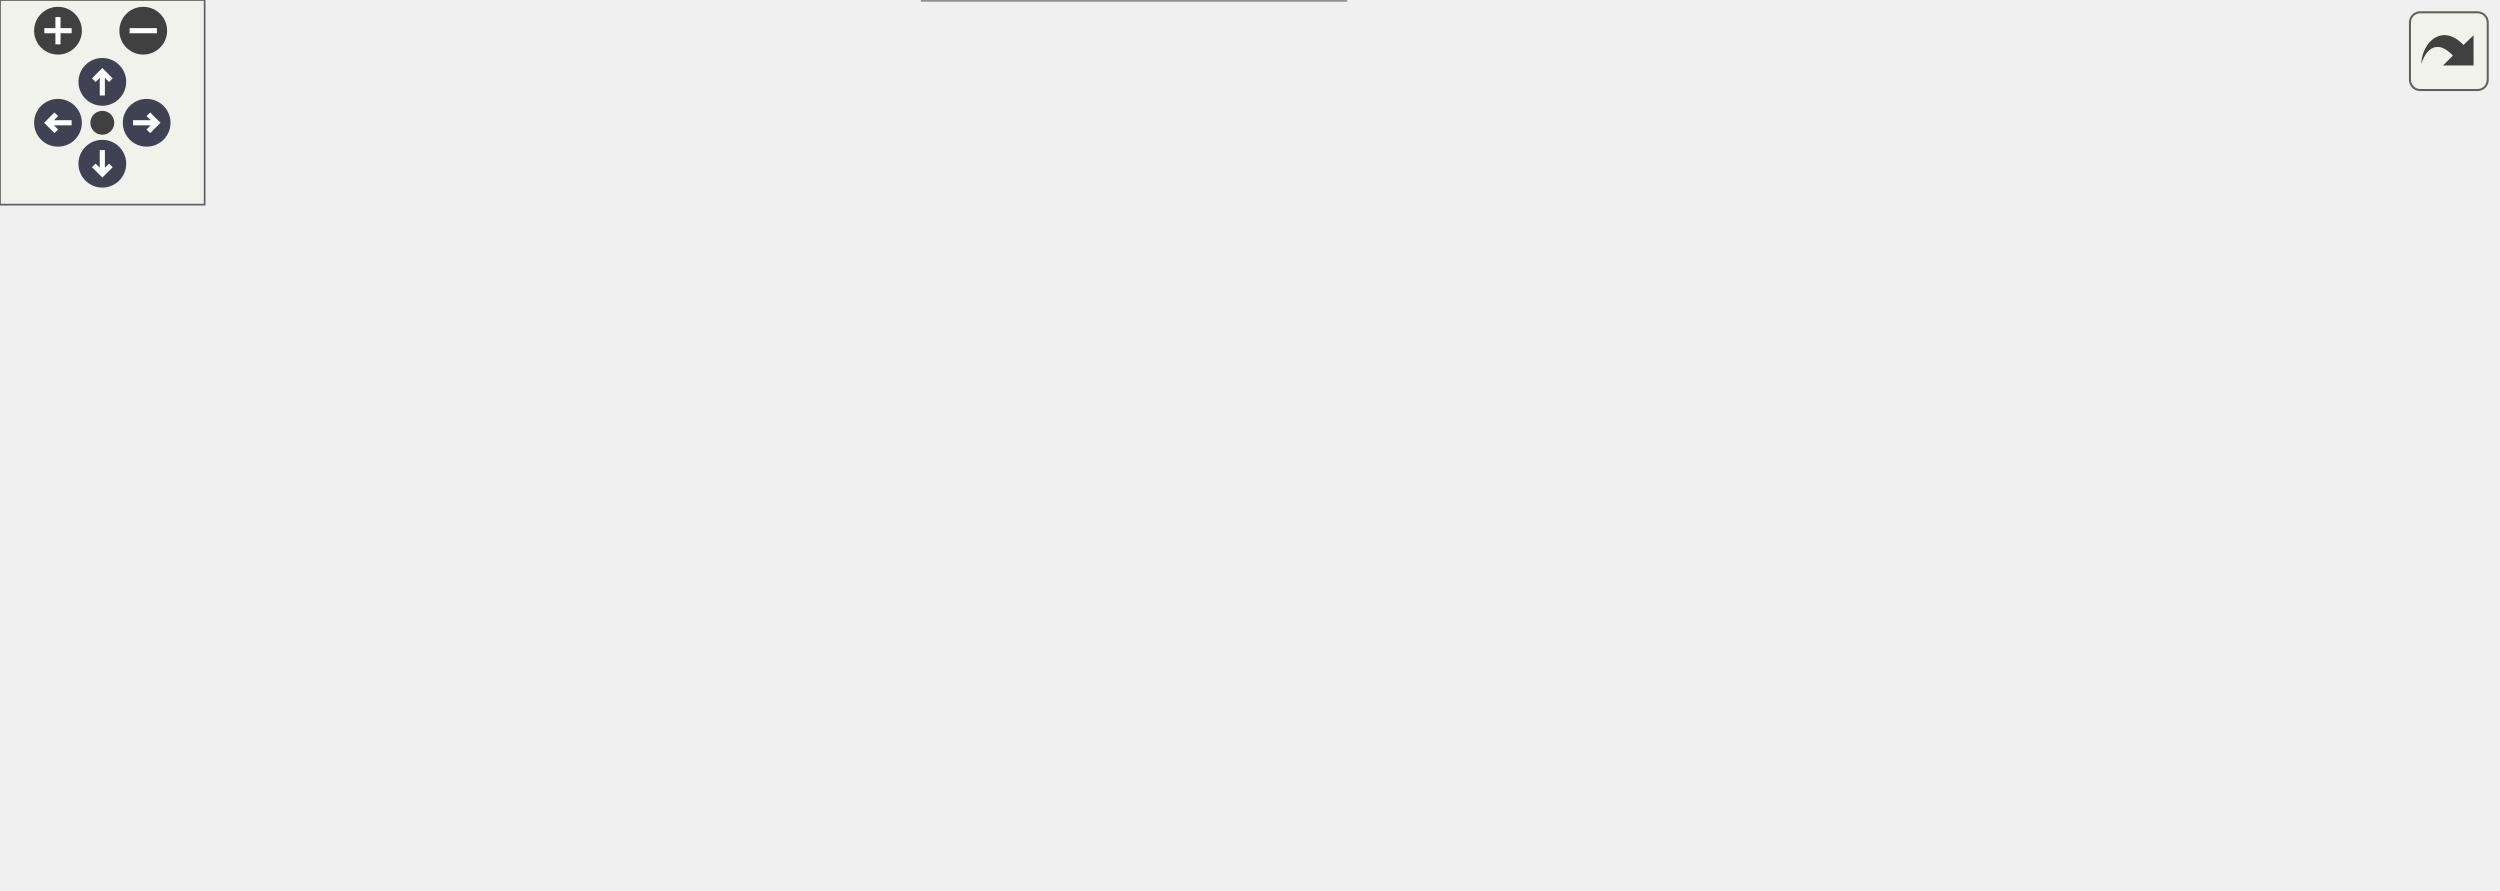
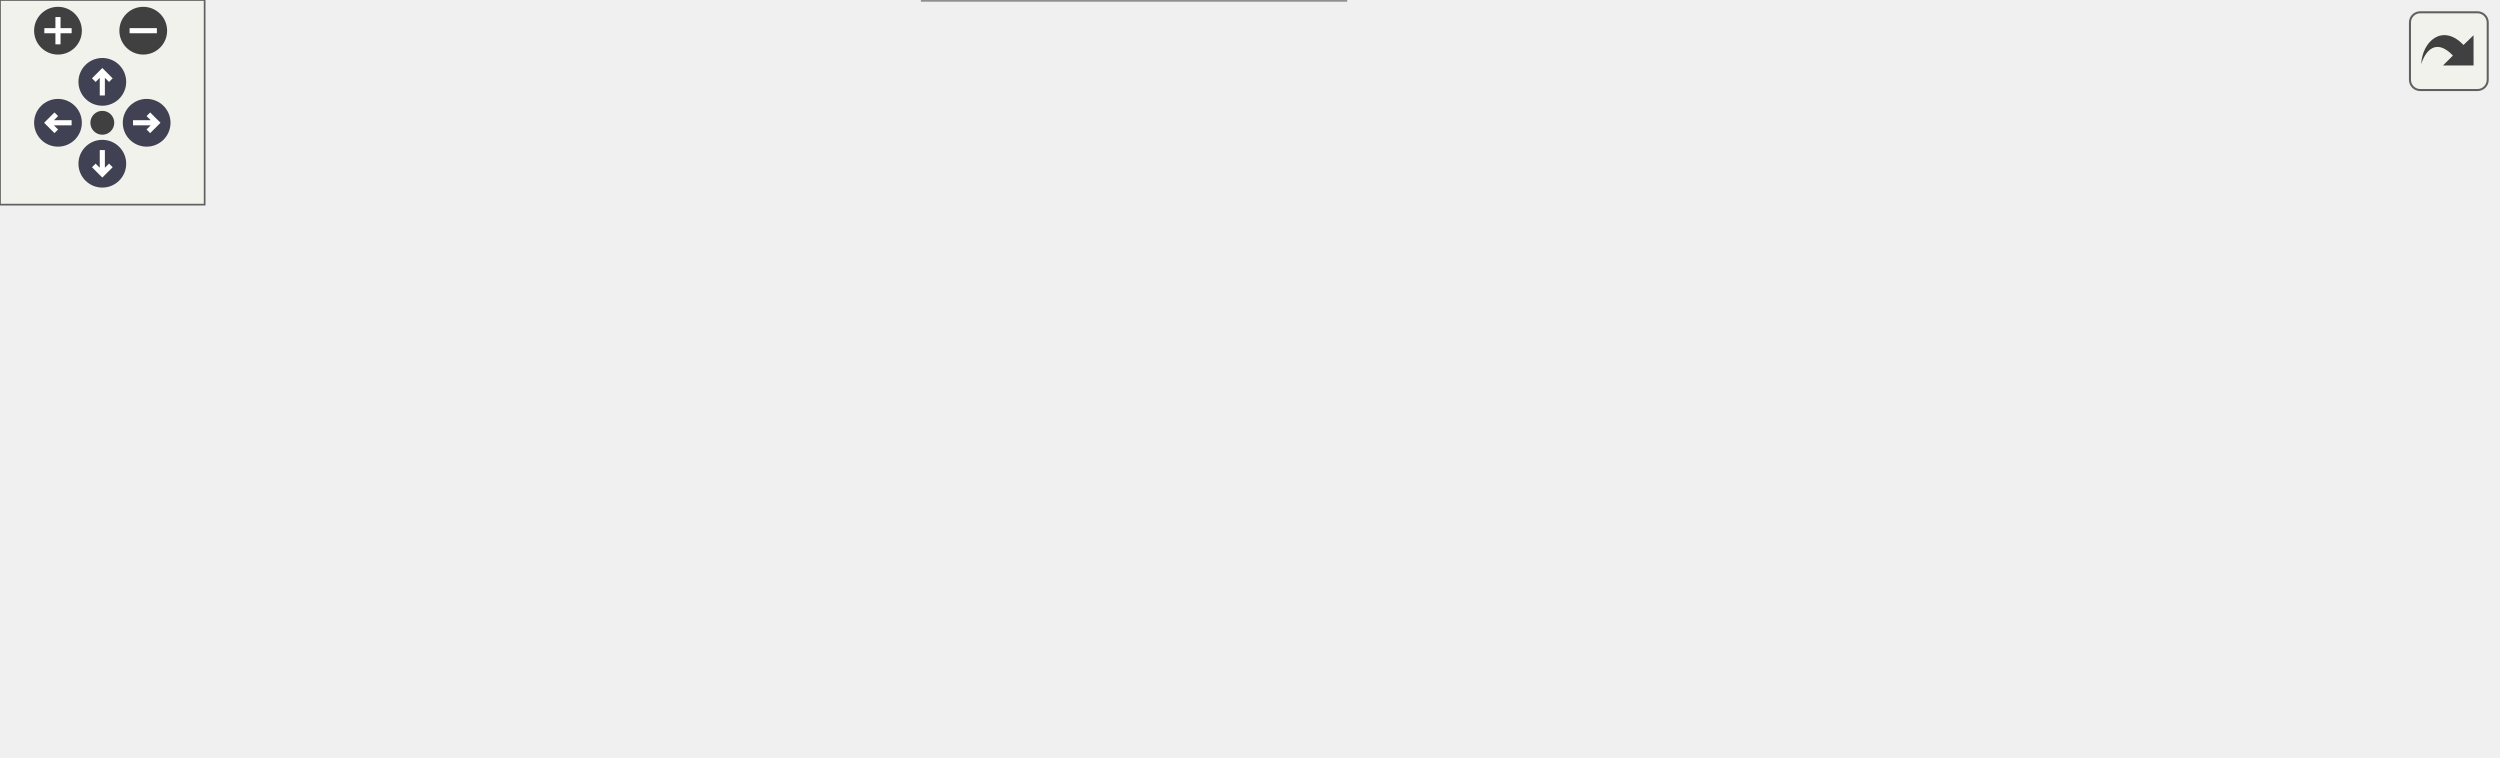
<svg xmlns="http://www.w3.org/2000/svg" xmlns:xlink="http://www.w3.org/1999/xlink" id="main" version="1.1" xml:space="preserve">
  <style type="text/css">
.node, .edge {opacity: 0.7;}
.node.selected, .edge.selected {opacity: 1;}
.edge:hover path { stroke: red; }
.edge:hover polygon { stroke: red; fill: red; }
</style>
  <defs>
    <circle id="rim" cx="0" cy="0" r="7" />
    <circle id="rim2" cx="0" cy="0" r="3.5" />
    <g id="zoomPlus">
      <use xlink:href="#rim" fill="#404040">
        <set attributeName="fill" to="#808080" begin="zoomplus.mouseover" end="zoomplus.mouseout" />
      </use>
      <path d="M-4,0h8M0,-4v8" fill="none" stroke="white" stroke-width="1.5" pointer-events="none" />
    </g>
    <g id="zoomMin">
      <use xlink:href="#rim" fill="#404040">
        <set attributeName="fill" to="#808080" begin="zoomminus.mouseover" end="zoomminus.mouseout" />
      </use>
      <path d="M-4,0h8" fill="none" stroke="white" stroke-width="1.5" pointer-events="none" />
    </g>
    <g id="arrowUp" transform="translate(30 24)">
      <use xlink:href="#rim" />
      <path pointer-events="none" fill="none" stroke="white" stroke-width="1.5" d="M0,-3.0v7 M-2.5,-0.5L0,-3.0L2.5,-0.5" />
    </g>
    <g id="arrowRight" transform="rotate(90) translate(36 -43)">
      <use xlink:href="#rim" />
      <path pointer-events="none" fill="none" stroke="white" stroke-width="1.5" d="M0,-3.0v7 M-2.5,-0.5L0,-3.0L2.5,-0.5" />
    </g>
    <g id="arrowDown" transform="rotate(180) translate(-30 -48)">
      <use xlink:href="#rim" />
      <path pointer-events="none" fill="none" stroke="white" stroke-width="1.5" d="M0,-3.0v7 M-2.5,-0.5L0,-3.0L2.5,-0.5" />
    </g>
    <g id="arrowLeft" transform="rotate(270) translate(-36 17)">
      <use xlink:href="#rim" />
      <path pointer-events="none" fill="none" stroke="white" stroke-width="1.5" d="M0,-3.0v7 M-2.5,-0.5L0,-3.0L2.5,-0.5" />
    </g>
    <g id="resetDef">
      <use xlink:href="#rim2" fill="#404040">
        <set attributeName="fill" to="#808080" begin="reset.mouseover" end="reset.mouseout" />
      </use>
    </g>
  </defs>
  <svg id="graph" class="graph">
    <g id="viewport">
      <g id="Node000001" class="node">
        <g id="a_Node000001">
          <a xlink:title="The state struct for the RiddersStepper.">
-             <polygon fill="#999999" stroke="#666666" points="732,-110 587,-110 587,-69 732,-69 732,-110" />
-             <text text-anchor="start" x="595" y="-98" font-family="Helvetica,sans-Serif" font-size="10.00">Acts::Experimental</text>
-             <text text-anchor="start" x="595" y="-87" font-family="Helvetica,sans-Serif" font-size="10.00">::RiddersStepper&lt; stepper</text>
-             <text text-anchor="middle" x="659.5" y="-76" font-family="Helvetica,sans-Serif" font-size="10.00">_impl_t &gt;::State</text>
+             <polygon fill="#999999" stroke="#666666" points="732,-90 587,-90 587,-49 732,-49 732,-90" />
+             <text text-anchor="start" x="595" y="-78" font-family="Helvetica,sans-Serif" font-size="10.00">Acts::Experimental</text>
+             <text text-anchor="start" x="595" y="-67" font-family="Helvetica,sans-Serif" font-size="10.00">::RiddersStepper&lt; stepper</text>
+             <text text-anchor="middle" x="659.5" y="-56" font-family="Helvetica,sans-Serif" font-size="10.00">_impl_t &gt;::State</text>
          </a>
        </g>
      </g>
      <g id="Node000002" class="node">
        <g id="a_Node000002">
          <a xlink:title=" ">
-             <polygon fill="white" stroke="#666666" points="397,-196.5 268,-196.5 268,-166.5 397,-166.5 397,-196.5" />
-             <text text-anchor="start" x="276" y="-184.5" font-family="Helvetica,sans-Serif" font-size="10.00">std::vector&lt; typename</text>
-             <text text-anchor="middle" x="332.5" y="-173.5" font-family="Helvetica,sans-Serif" font-size="10.00"> StepperImpl::State &gt;</text>
+             <polygon fill="white" stroke="#666666" points="397,-156.5 268,-156.5 268,-126.5 397,-126.5 397,-156.5" />
+             <text text-anchor="start" x="276" y="-144.5" font-family="Helvetica,sans-Serif" font-size="10.00">std::vector&lt; typename</text>
+             <text text-anchor="middle" x="332.5" y="-133.5" font-family="Helvetica,sans-Serif" font-size="10.00"> StepperImpl::State &gt;</text>
          </a>
        </g>
      </g>
      <g id="edge1_Node000001_Node000002" class="edge">
        <g id="a_edge1_Node000001_Node000002">
          <a xlink:title=" ">
-             <path fill="none" stroke="#9a32cd" stroke-dasharray="5,2" d="M407.41,-177.92C454.81,-173.77 516.98,-164.81 569,-145.5 591.68,-137.08 614.77,-122.46 631.81,-110.26" />
-             <polygon fill="#9a32cd" stroke="#9a32cd" points="406.9,-174.45 397.22,-178.76 407.48,-181.42 406.9,-174.45" />
+             <path fill="none" stroke="#9a32cd" stroke-dasharray="5,2" d="M407.18,-135.22C454.1,-130.09 515.83,-121.2 569,-106.5 584.23,-102.29 600.35,-96.18 614.64,-90.14" />
+             <polygon fill="#9a32cd" stroke="#9a32cd" points="406.67,-131.76 397.1,-136.3 407.41,-138.72 406.67,-131.76" />
          </a>
        </g>
-         <text text-anchor="start" x="435.5" y="-181" font-family="Helvetica,sans-Serif" font-size="10.00" fill="grey">secondaryStepperStates</text>
+         <text text-anchor="start" x="435.5" y="-139" font-family="Helvetica,sans-Serif" font-size="10.00" fill="grey">secondaryStepperStates</text>
      </g>
      <g id="Node000003" class="node">
        <g id="a_Node000003">
          <a xlink:title=" ">
-             <polygon fill="white" stroke="#666666" points="97,-165 0,-165 0,-146 97,-146 97,-165" />
-             <text text-anchor="middle" x="48.5" y="-153" font-family="Helvetica,sans-Serif" font-size="10.00">std::vector&lt; T &gt;</text>
+             <polygon fill="white" stroke="#666666" points="97,-125 0,-125 0,-106 97,-106 97,-125" />
+             <text text-anchor="middle" x="48.5" y="-113" font-family="Helvetica,sans-Serif" font-size="10.00">std::vector&lt; T &gt;</text>
          </a>
        </g>
      </g>
      <g id="edge2_Node000002_Node000003" class="edge">
        <g id="a_edge2_Node000002_Node000003">
          <a xlink:title=" ">
-             <path fill="none" stroke="orange" stroke-dasharray="5,2" d="M106.98,-160.8C153.71,-165.11 219.58,-171.18 267.89,-175.64" />
-             <polygon fill="orange" stroke="orange" points="107.3,-157.31 97.02,-159.88 106.65,-164.28 107.3,-157.31" />
+             <path fill="none" stroke="orange" stroke-dasharray="5,2" d="M106.98,-120.8C153.71,-125.11 219.58,-131.18 267.89,-135.64" />
+             <polygon fill="orange" stroke="orange" points="107.3,-117.31 97.02,-119.88 106.65,-124.28 107.3,-117.31" />
          </a>
        </g>
-         <text text-anchor="start" x="118" y="-193.5" font-family="Helvetica,sans-Serif" font-size="10.00" fill="grey">&lt; typename StepperImpl</text>
-         <text text-anchor="start" x="118" y="-178.5" font-family="Helvetica,sans-Serif" font-size="10.00" fill="grey">  ::State &gt;</text>
+         <text text-anchor="start" x="118" y="-154.5" font-family="Helvetica,sans-Serif" font-size="10.00" fill="grey">&lt; typename StepperImpl</text>
+         <text text-anchor="start" x="118" y="-139.5" font-family="Helvetica,sans-Serif" font-size="10.00" fill="grey">  ::State &gt;</text>
      </g>
      <g id="Node000004" class="node">
        <g id="a_Node000004">
          <a xlink:title=" ">
-             <polygon fill="white" stroke="#666666" points="402,-145.5 263,-145.5 263,-115.5 402,-115.5 402,-145.5" />
-             <text text-anchor="start" x="271" y="-133.5" font-family="Helvetica,sans-Serif" font-size="10.00">std::vector&lt; std::pair</text>
-             <text text-anchor="middle" x="332.5" y="-122.5" font-family="Helvetica,sans-Serif" font-size="10.00">&lt; std::size_t, double &gt; &gt;</text>
+             <polygon fill="white" stroke="#666666" points="402,-105.5 263,-105.5 263,-75.5 402,-75.5 402,-105.5" />
+             <text text-anchor="start" x="271" y="-93.5" font-family="Helvetica,sans-Serif" font-size="10.00">std::vector&lt; std::pair</text>
+             <text text-anchor="middle" x="332.5" y="-82.5" font-family="Helvetica,sans-Serif" font-size="10.00">&lt; std::size_t, double &gt; &gt;</text>
          </a>
        </g>
      </g>
      <g id="edge4_Node000004_Node000003" class="edge">
        <g id="a_edge4_Node000004_Node000003">
          <a xlink:title=" ">
-             <path fill="none" stroke="orange" stroke-dasharray="5,2" d="M77.5,-141.68C88.85,-136.81 102.27,-131.93 115,-129.5 163.73,-120.18 219.77,-120.74 262.62,-123.46" />
-             <polygon fill="orange" stroke="orange" points="75.81,-138.61 68.13,-145.91 78.68,-144.99 75.81,-138.61" />
+             <path fill="none" stroke="orange" stroke-dasharray="5,2" d="M77.5,-101.68C88.85,-96.81 102.27,-91.93 115,-89.5 163.73,-80.18 219.77,-80.74 262.62,-83.46" />
+             <polygon fill="orange" stroke="orange" points="75.81,-98.61 68.13,-105.91 78.68,-104.99 75.81,-98.61" />
          </a>
        </g>
-         <text text-anchor="start" x="129" y="-150.5" font-family="Helvetica,sans-Serif" font-size="10.00" fill="grey">&lt; std::pair&lt; std::size</text>
-         <text text-anchor="start" x="129" y="-135.5" font-family="Helvetica,sans-Serif" font-size="10.00" fill="grey">  _t, double &gt; &gt;</text>
+         <text text-anchor="start" x="129" y="-110.5" font-family="Helvetica,sans-Serif" font-size="10.00" fill="grey">&lt; std::pair&lt; std::size</text>
+         <text text-anchor="start" x="129" y="-95.5" font-family="Helvetica,sans-Serif" font-size="10.00" fill="grey">  _t, double &gt; &gt;</text>
      </g>
      <g id="edge3_Node000001_Node000004" class="edge">
        <g id="a_edge3_Node000001_Node000004">
          <a xlink:title=" ">
-             <path fill="none" stroke="#9a32cd" stroke-dasharray="5,2" d="M412.21,-125.44C458.1,-121.92 517.01,-116.42 569,-108.5 574.81,-107.61 580.81,-106.59 586.82,-105.48" />
-             <polygon fill="#9a32cd" stroke="#9a32cd" points="411.74,-121.97 402.03,-126.21 412.26,-128.95 411.74,-121.97" />
+             <path fill="none" stroke="#9a32cd" stroke-dasharray="5,2" d="M412.11,-85.42C465.39,-81.98 535.25,-77.46 586.97,-74.12" />
+             <polygon fill="#9a32cd" stroke="#9a32cd" points="411.78,-81.93 402.03,-86.07 412.23,-88.92 411.78,-81.93" />
          </a>
        </g>
-         <text text-anchor="start" x="462.5" y="-130" font-family="Helvetica,sans-Serif" font-size="10.00" fill="grey">variationMap</text>
+         <text text-anchor="start" x="462.5" y="-91" font-family="Helvetica,sans-Serif" font-size="10.00" fill="grey">variationMap</text>
      </g>
      <g id="Node000005" class="node">
        <g id="a_Node000005">
-           <a xlink:href="struct_acts_1_1_stepper_statistics.html" target="_top" xlink:title="A struct to hold statistics of the stepper.">
-             <polygon fill="white" stroke="#666666" points="395.5,-97 269.5,-97 269.5,-78 395.5,-78 395.5,-97" />
-             <text text-anchor="middle" x="332.5" y="-85" font-family="Helvetica,sans-Serif" font-size="10.00">Acts::StepperStatistics</text>
+           <a xlink:href="class_acts_1_1_direction.html" target="_top" xlink:title="The direction is always with respect to a given momentum, surface normal or other general axes.">
+             <polygon fill="white" stroke="#666666" points="376.5,-57 288.5,-57 288.5,-38 376.5,-38 376.5,-57" />
+             <text text-anchor="middle" x="332.5" y="-45" font-family="Helvetica,sans-Serif" font-size="10.00">Acts::Direction</text>
          </a>
        </g>
      </g>
      <g id="edge5_Node000001_Node000005" class="edge">
        <g id="a_edge5_Node000001_Node000005">
          <a xlink:title=" ">
-             <path fill="none" stroke="#9a32cd" stroke-dasharray="5,2" d="M405.95,-87.95C459.86,-88.28 533.08,-88.73 586.81,-89.06" />
-             <polygon fill="#9a32cd" stroke="#9a32cd" points="405.8,-84.44 395.78,-87.88 405.76,-91.44 405.8,-84.44" />
+             <path fill="none" stroke="#9a32cd" stroke-dasharray="5,2" d="M386.69,-47.47C434.5,-47.88 506.59,-49.58 569,-55.5 574.79,-56.05 580.78,-56.73 586.79,-57.5" />
+             <polygon fill="#9a32cd" stroke="#9a32cd" points="386.6,-43.97 376.57,-47.4 386.55,-50.97 386.6,-43.97" />
          </a>
        </g>
-         <text text-anchor="start" x="472.5" y="-94" font-family="Helvetica,sans-Serif" font-size="10.00" fill="grey">statistics</text>
+         <text text-anchor="start" x="423.5" y="-61" font-family="Helvetica,sans-Serif" font-size="10.00" fill="grey">lastStepPropagationDirection</text>
      </g>
      <g id="Node000006" class="node">
        <g id="a_Node000006">
-           <a xlink:href="class_acts_1_1_direction.html" target="_top" xlink:title="The direction is always with respect to a given momentum, surface normal or other general axes.">
-             <polygon fill="white" stroke="#666666" points="376.5,-59 288.5,-59 288.5,-40 376.5,-40 376.5,-59" />
-             <text text-anchor="middle" x="332.5" y="-47" font-family="Helvetica,sans-Serif" font-size="10.00">Acts::Direction</text>
+           <a xlink:href="class_acts_1_1_i_volume_material.html" target="_top" xlink:title="Material associated with a Volume (homogeneous, binned, interpolated).">
+             <polygon fill="white" stroke="#666666" points="394.5,-19 270.5,-19 270.5,0 394.5,0 394.5,-19" />
+             <text text-anchor="middle" x="332.5" y="-7" font-family="Helvetica,sans-Serif" font-size="10.00">Acts::IVolumeMaterial</text>
          </a>
        </g>
      </g>
      <g id="edge6_Node000001_Node000006" class="edge">
        <g id="a_edge6_Node000001_Node000006">
          <a xlink:title=" ">
-             <path fill="none" stroke="#9a32cd" stroke-dasharray="5,2" d="M386.89,-50.63C434.83,-52.28 507,-56.38 569,-66.5 574.86,-67.46 580.89,-68.62 586.93,-69.9" />
-             <polygon fill="#9a32cd" stroke="#9a32cd" points="386.85,-47.12 376.74,-50.3 386.63,-54.12 386.85,-47.12" />
+             <path fill="none" stroke="#9a32cd" stroke-dasharray="5,2" d="M404.66,-8.29C451.96,-9.1 515.06,-13.29 569,-27.5 587.26,-32.31 606.35,-40.74 622.19,-48.79" />
+             <polygon fill="#9a32cd" stroke="#9a32cd" points="404.55,-4.79 394.51,-8.17 404.47,-11.79 404.55,-4.79" />
          </a>
        </g>
-         <text text-anchor="start" x="423.5" y="-72" font-family="Helvetica,sans-Serif" font-size="10.00" fill="grey">lastStepPropagationDirection</text>
-       </g>
-       <g id="Node000007" class="node">
-         <g id="a_Node000007">
-           <a xlink:href="class_acts_1_1_i_volume_material.html" target="_top" xlink:title="Material associated with a Volume (homogeneous, binned, interpolated).">
-             <polygon fill="white" stroke="#666666" points="394.5,-19 270.5,-19 270.5,0 394.5,0 394.5,-19" />
-             <text text-anchor="middle" x="332.5" y="-7" font-family="Helvetica,sans-Serif" font-size="10.00">Acts::IVolumeMaterial</text>
-           </a>
-         </g>
-       </g>
-       <g id="edge7_Node000001_Node000007" class="edge">
-         <g id="a_edge7_Node000001_Node000007">
-           <a xlink:title=" ">
-             <path fill="none" stroke="#9a32cd" stroke-dasharray="5,2" d="M404.97,-6.88C452.67,-7.29 516.11,-12.03 569,-30.5 593.25,-38.97 617.36,-55.45 634.44,-68.85" />
-             <polygon fill="#9a32cd" stroke="#9a32cd" points="404.75,-3.38 394.74,-6.86 404.73,-10.38 404.75,-3.38" />
-           </a>
-         </g>
-         <text text-anchor="start" x="454.5" y="-36" font-family="Helvetica,sans-Serif" font-size="10.00" fill="grey">lastStepMaterial</text>
+         <text text-anchor="start" x="454.5" y="-33" font-family="Helvetica,sans-Serif" font-size="10.00" fill="grey">lastStepMaterial</text>
      </g>
    </g>
  </svg>
  <g id="navigator" transform="translate(0 0)" fill="#404254">
    <rect fill="#f2f5e9" fill-opacity="0.5" stroke="#606060" stroke-width=".5" x="0" y="0" width="60" height="60" />
    <use id="zoomplus" xlink:href="#zoomPlus" x="17" y="9" />
    <use id="zoomminus" xlink:href="#zoomMin" x="42" y="9" />
    <use id="reset" xlink:href="#resetDef" x="30" y="36" />
    <use id="arrowup" xlink:href="#arrowUp" x="0" y="0" />
    <use id="arrowright" xlink:href="#arrowRight" x="0" y="0" />
    <use id="arrowdown" xlink:href="#arrowDown" x="0" y="0" />
    <use id="arrowleft" xlink:href="#arrowLeft" x="0" y="0" />
  </g>
  <svg viewBox="0 0 15 15" width="100%" height="30px" preserveAspectRatio="xMaxYMin meet">
    <g id="arrow_out" transform="scale(0.3 0.3)">
      <a xlink:href="struct_acts_1_1_experimental_1_1_ridders_stepper_1_1_state__coll__graph_org.svg" target="_base">
        <rect id="button" ry="5" rx="5" y="6" x="6" height="38" width="38" fill="#f2f5e9" fill-opacity="0.5" stroke="#606060" stroke-width="1.0" />
        <path id="arrow" d="M 11.5,31.437 C 11.94,20.098 22.043,11.323 32.159,21.979 L 37.069,17.246 C 37.069,17.246 37.088,32 37.088,32 L 22.16,31.978 C 22.16,31.978 26.998,27.14 26.998,27.14 C 18.529,18.264 13.292,25.23 11.5,31.437 z" style="fill:#404040;" />
      </a>
    </g>
  </svg>
  <style type="text/css">

[data-mouse-over-selected='false'] { opacity: 0.7; }
[data-mouse-over-selected='true']  { opacity: 1.0; }

</style>
</svg>
